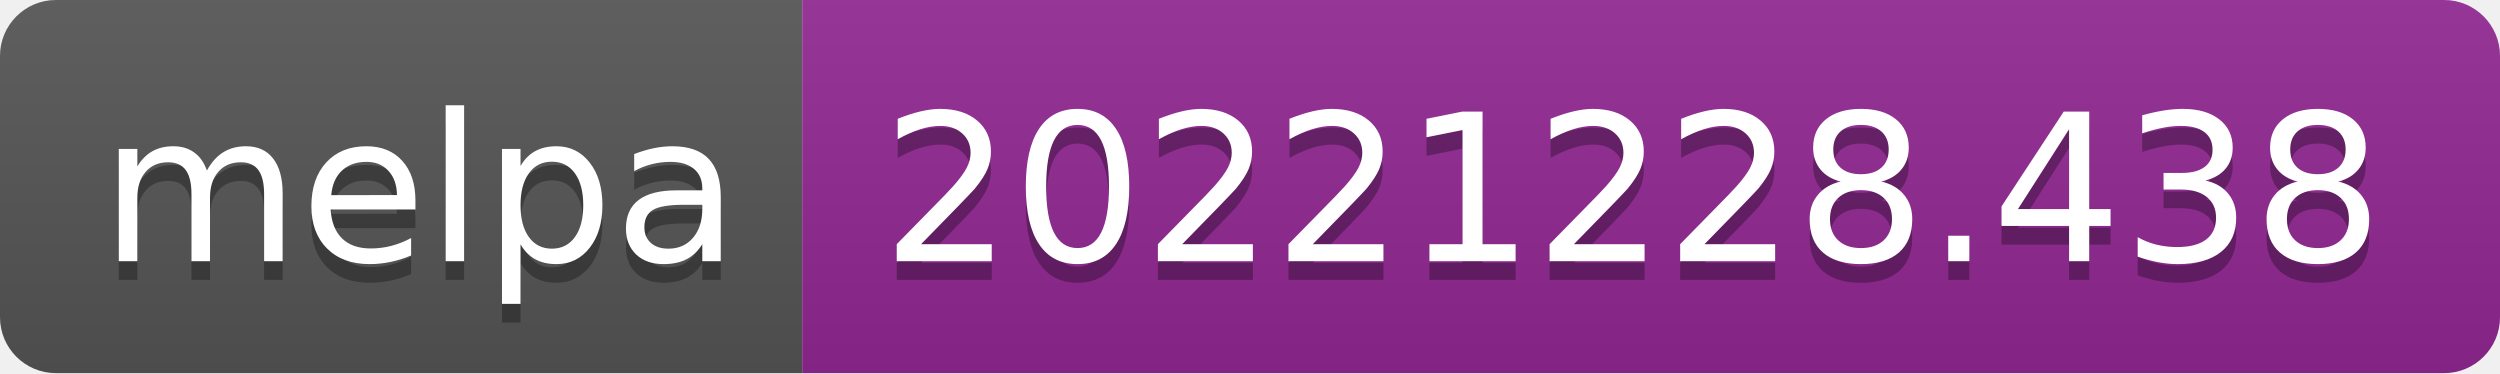
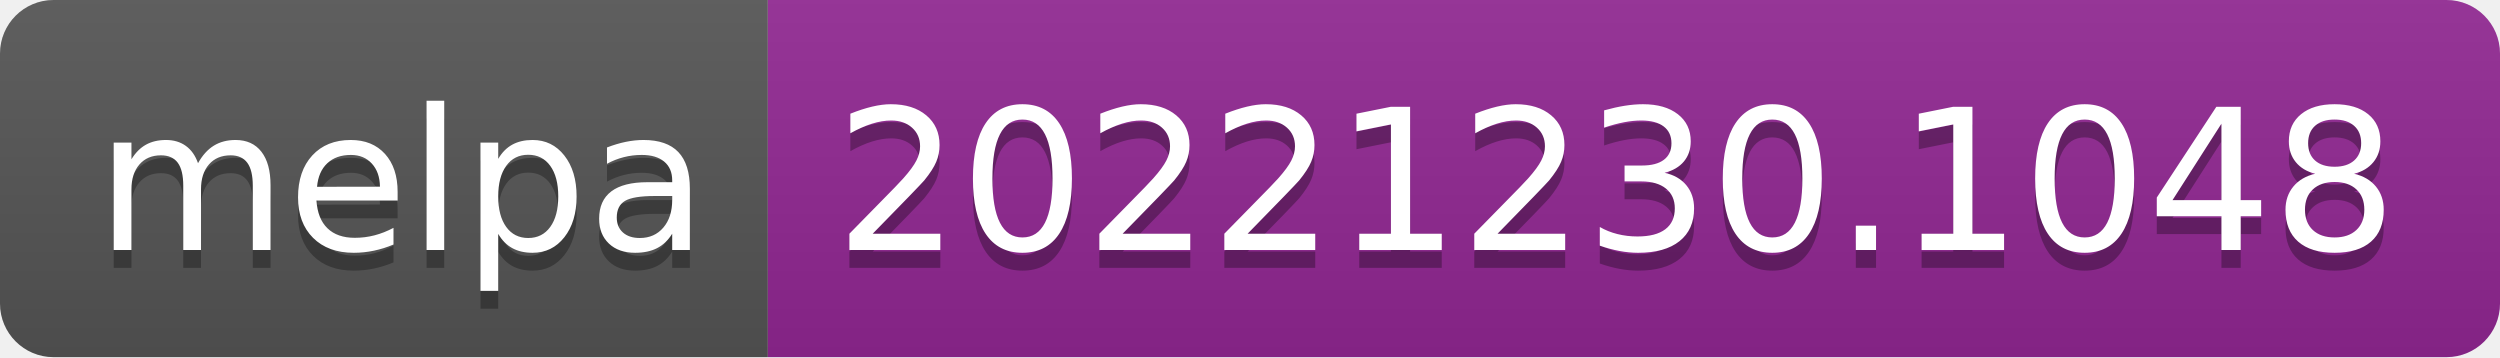
- <svg xmlns="http://www.w3.org/2000/svg" width="134" height="20" role="img" aria-label="melpa: 20221228.438">
+ <svg xmlns="http://www.w3.org/2000/svg" width="140" height="20" role="img" aria-label="melpa: 20221230.1048">
  <linearGradient id="s" x2="0" y2="100%">
    <stop offset="0" stop-color="#bbb" stop-opacity=".1" />
    <stop offset="1" stop-opacity=".1" />
  </linearGradient>
  <clipPath id="r">
-     <rect width="134" height="20" rx="3" fill="#fff" />
+     <rect width="140" height="20" rx="3" fill="#fff" />
  </clipPath>
  <g clip-path="url(#r)">
    <rect width="43" height="20" fill="#555" />
-     <rect x="43" width="91" height="20" fill="#922793" />
-     <rect width="134" height="20" fill="url(#s)" />
+     <rect x="43" width="97" height="20" fill="#922793" />
+     <rect width="140" height="20" fill="url(#s)" />
  </g>
  <g fill="#fff" text-anchor="middle" font-family="Verdana,Geneva,DejaVu Sans,sans-serif" text-rendering="geometricPrecision" font-size="110">
    <text aria-hidden="true" x="225" y="150" fill="#010101" fill-opacity=".3" transform="scale(.1)" textLength="330">melpa</text>
    <text x="225" y="140" transform="scale(.1)" fill="#fff" textLength="330">melpa</text>
-     <text aria-hidden="true" x="875" y="150" fill="#010101" fill-opacity=".3" transform="scale(.1)" textLength="810">20221228.438</text>
-     <text x="875" y="140" transform="scale(.1)" fill="#fff" textLength="810">20221228.438</text>
+     <text aria-hidden="true" x="905" y="150" fill="#010101" fill-opacity=".3" transform="scale(.1)" textLength="870">20221230.1048</text>
+     <text x="905" y="140" transform="scale(.1)" fill="#fff" textLength="870">20221230.1048</text>
  </g>
</svg>
